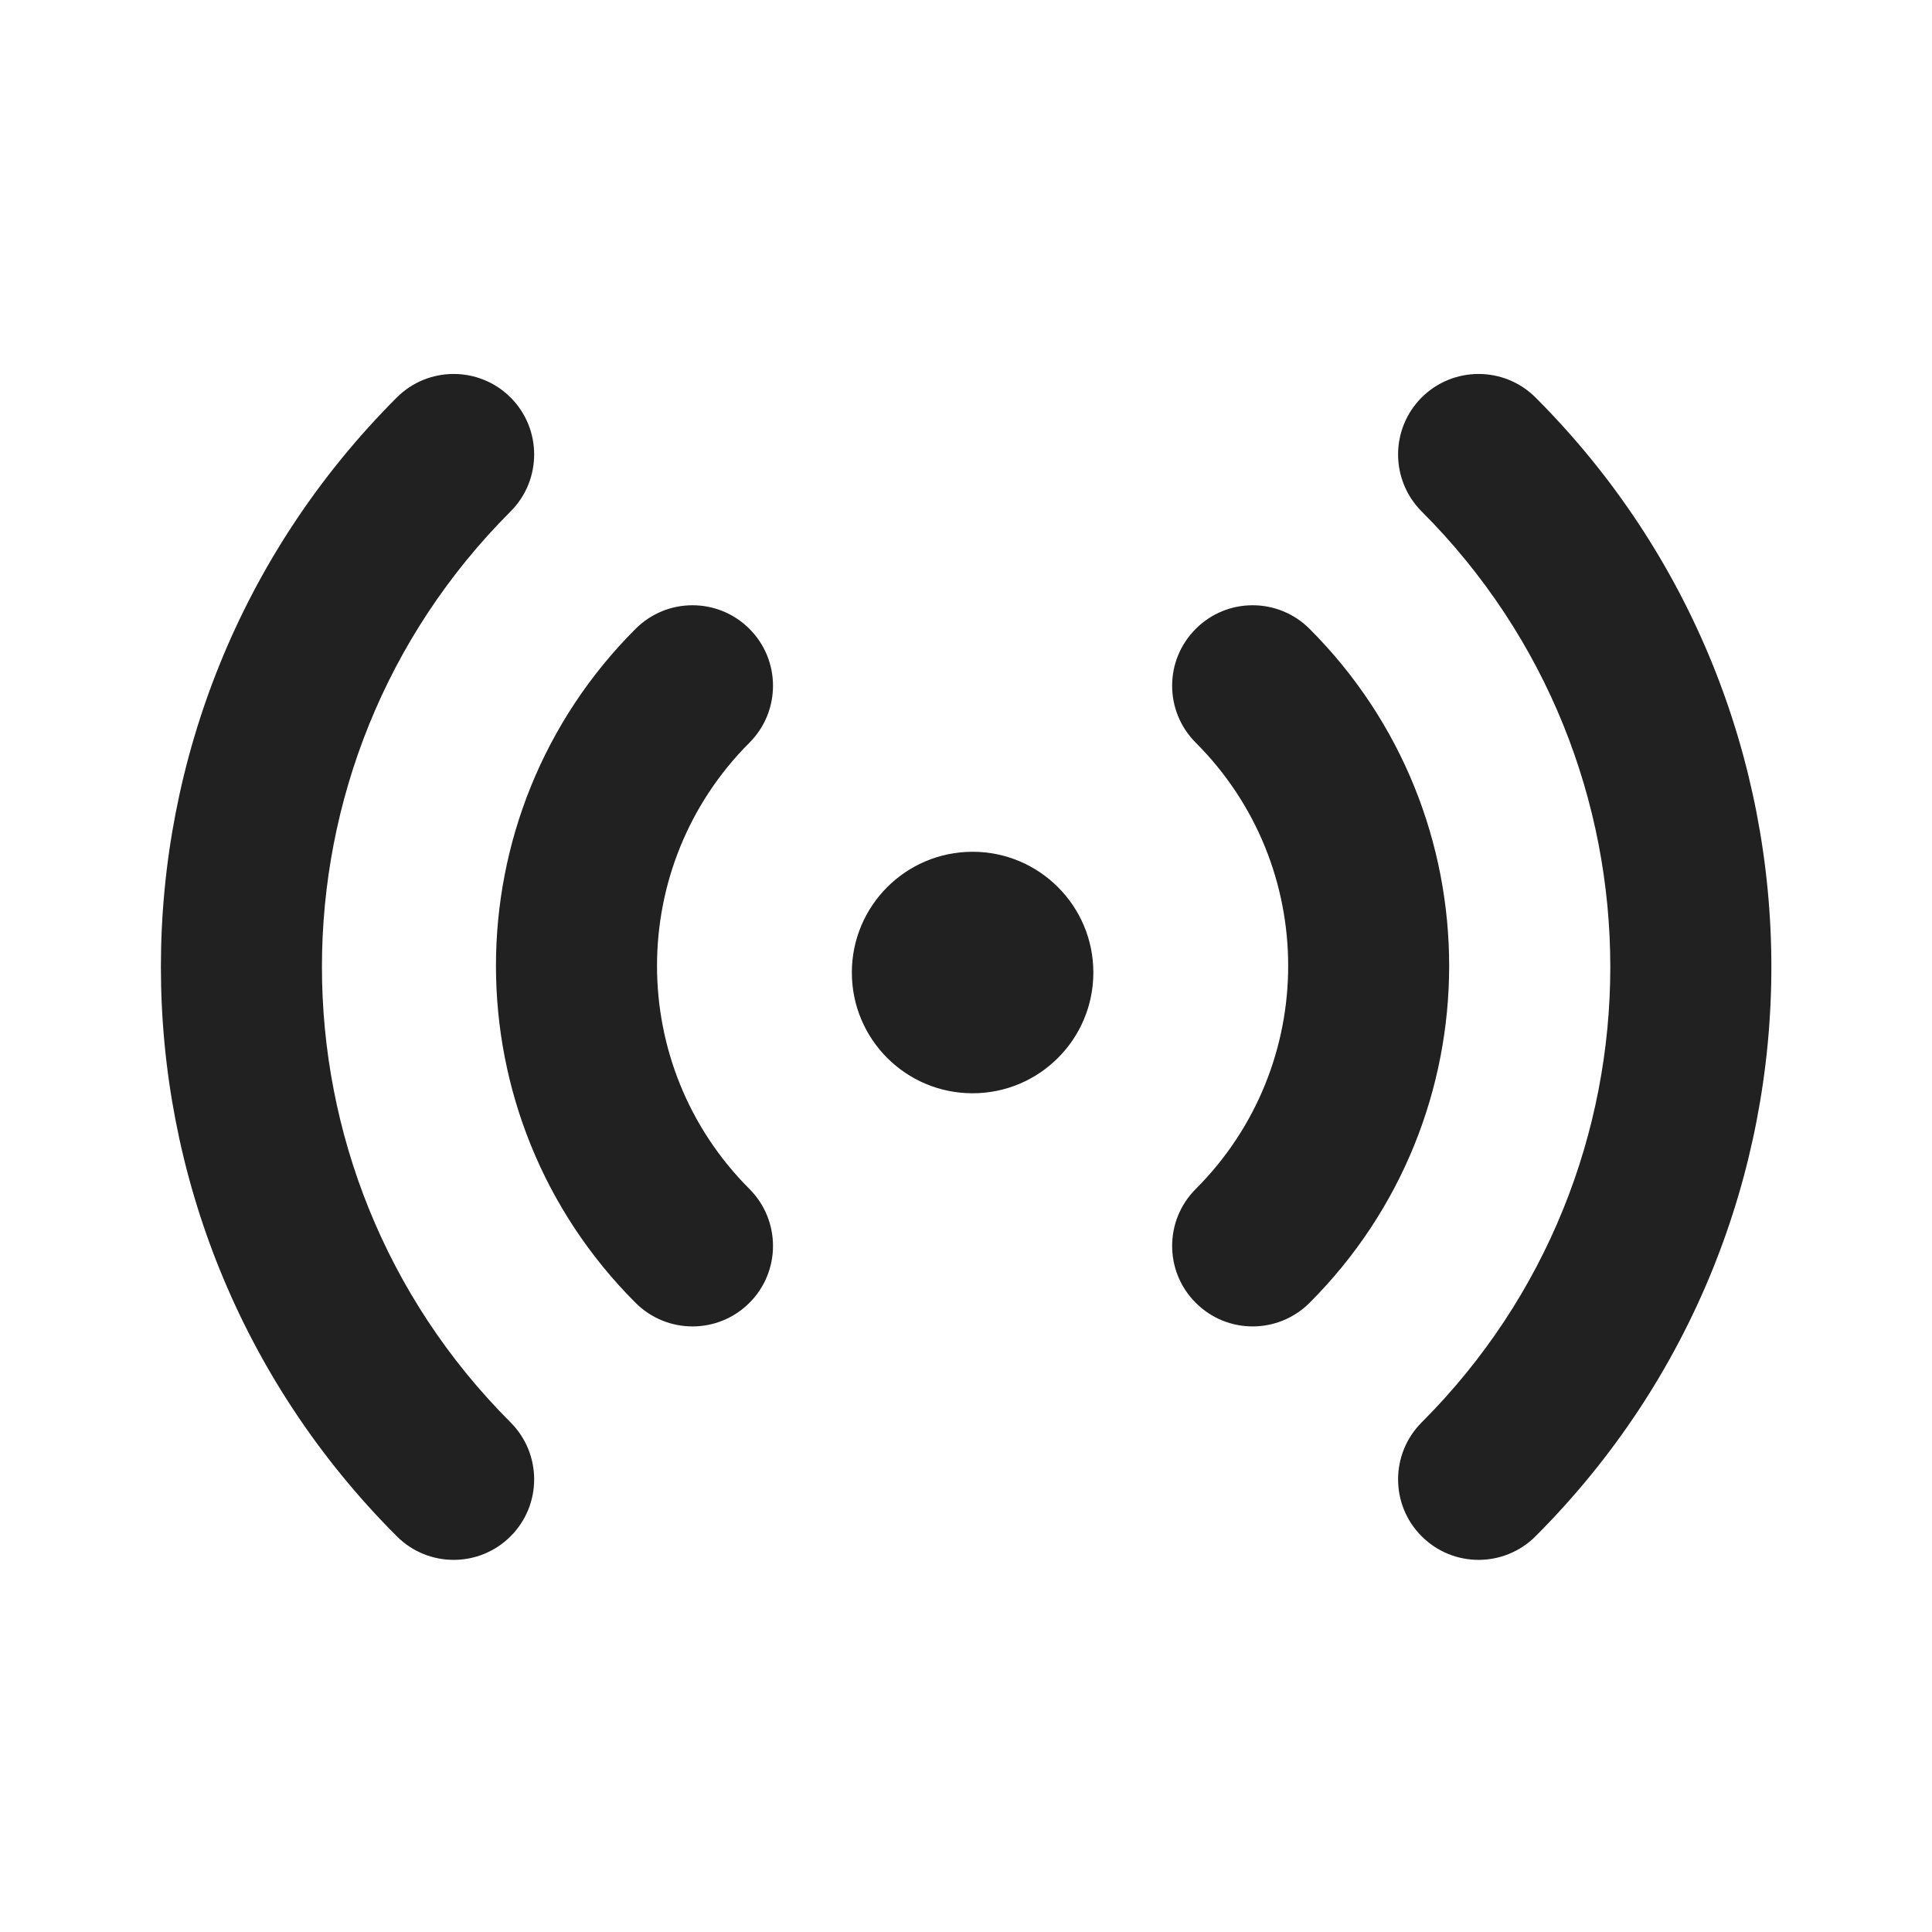
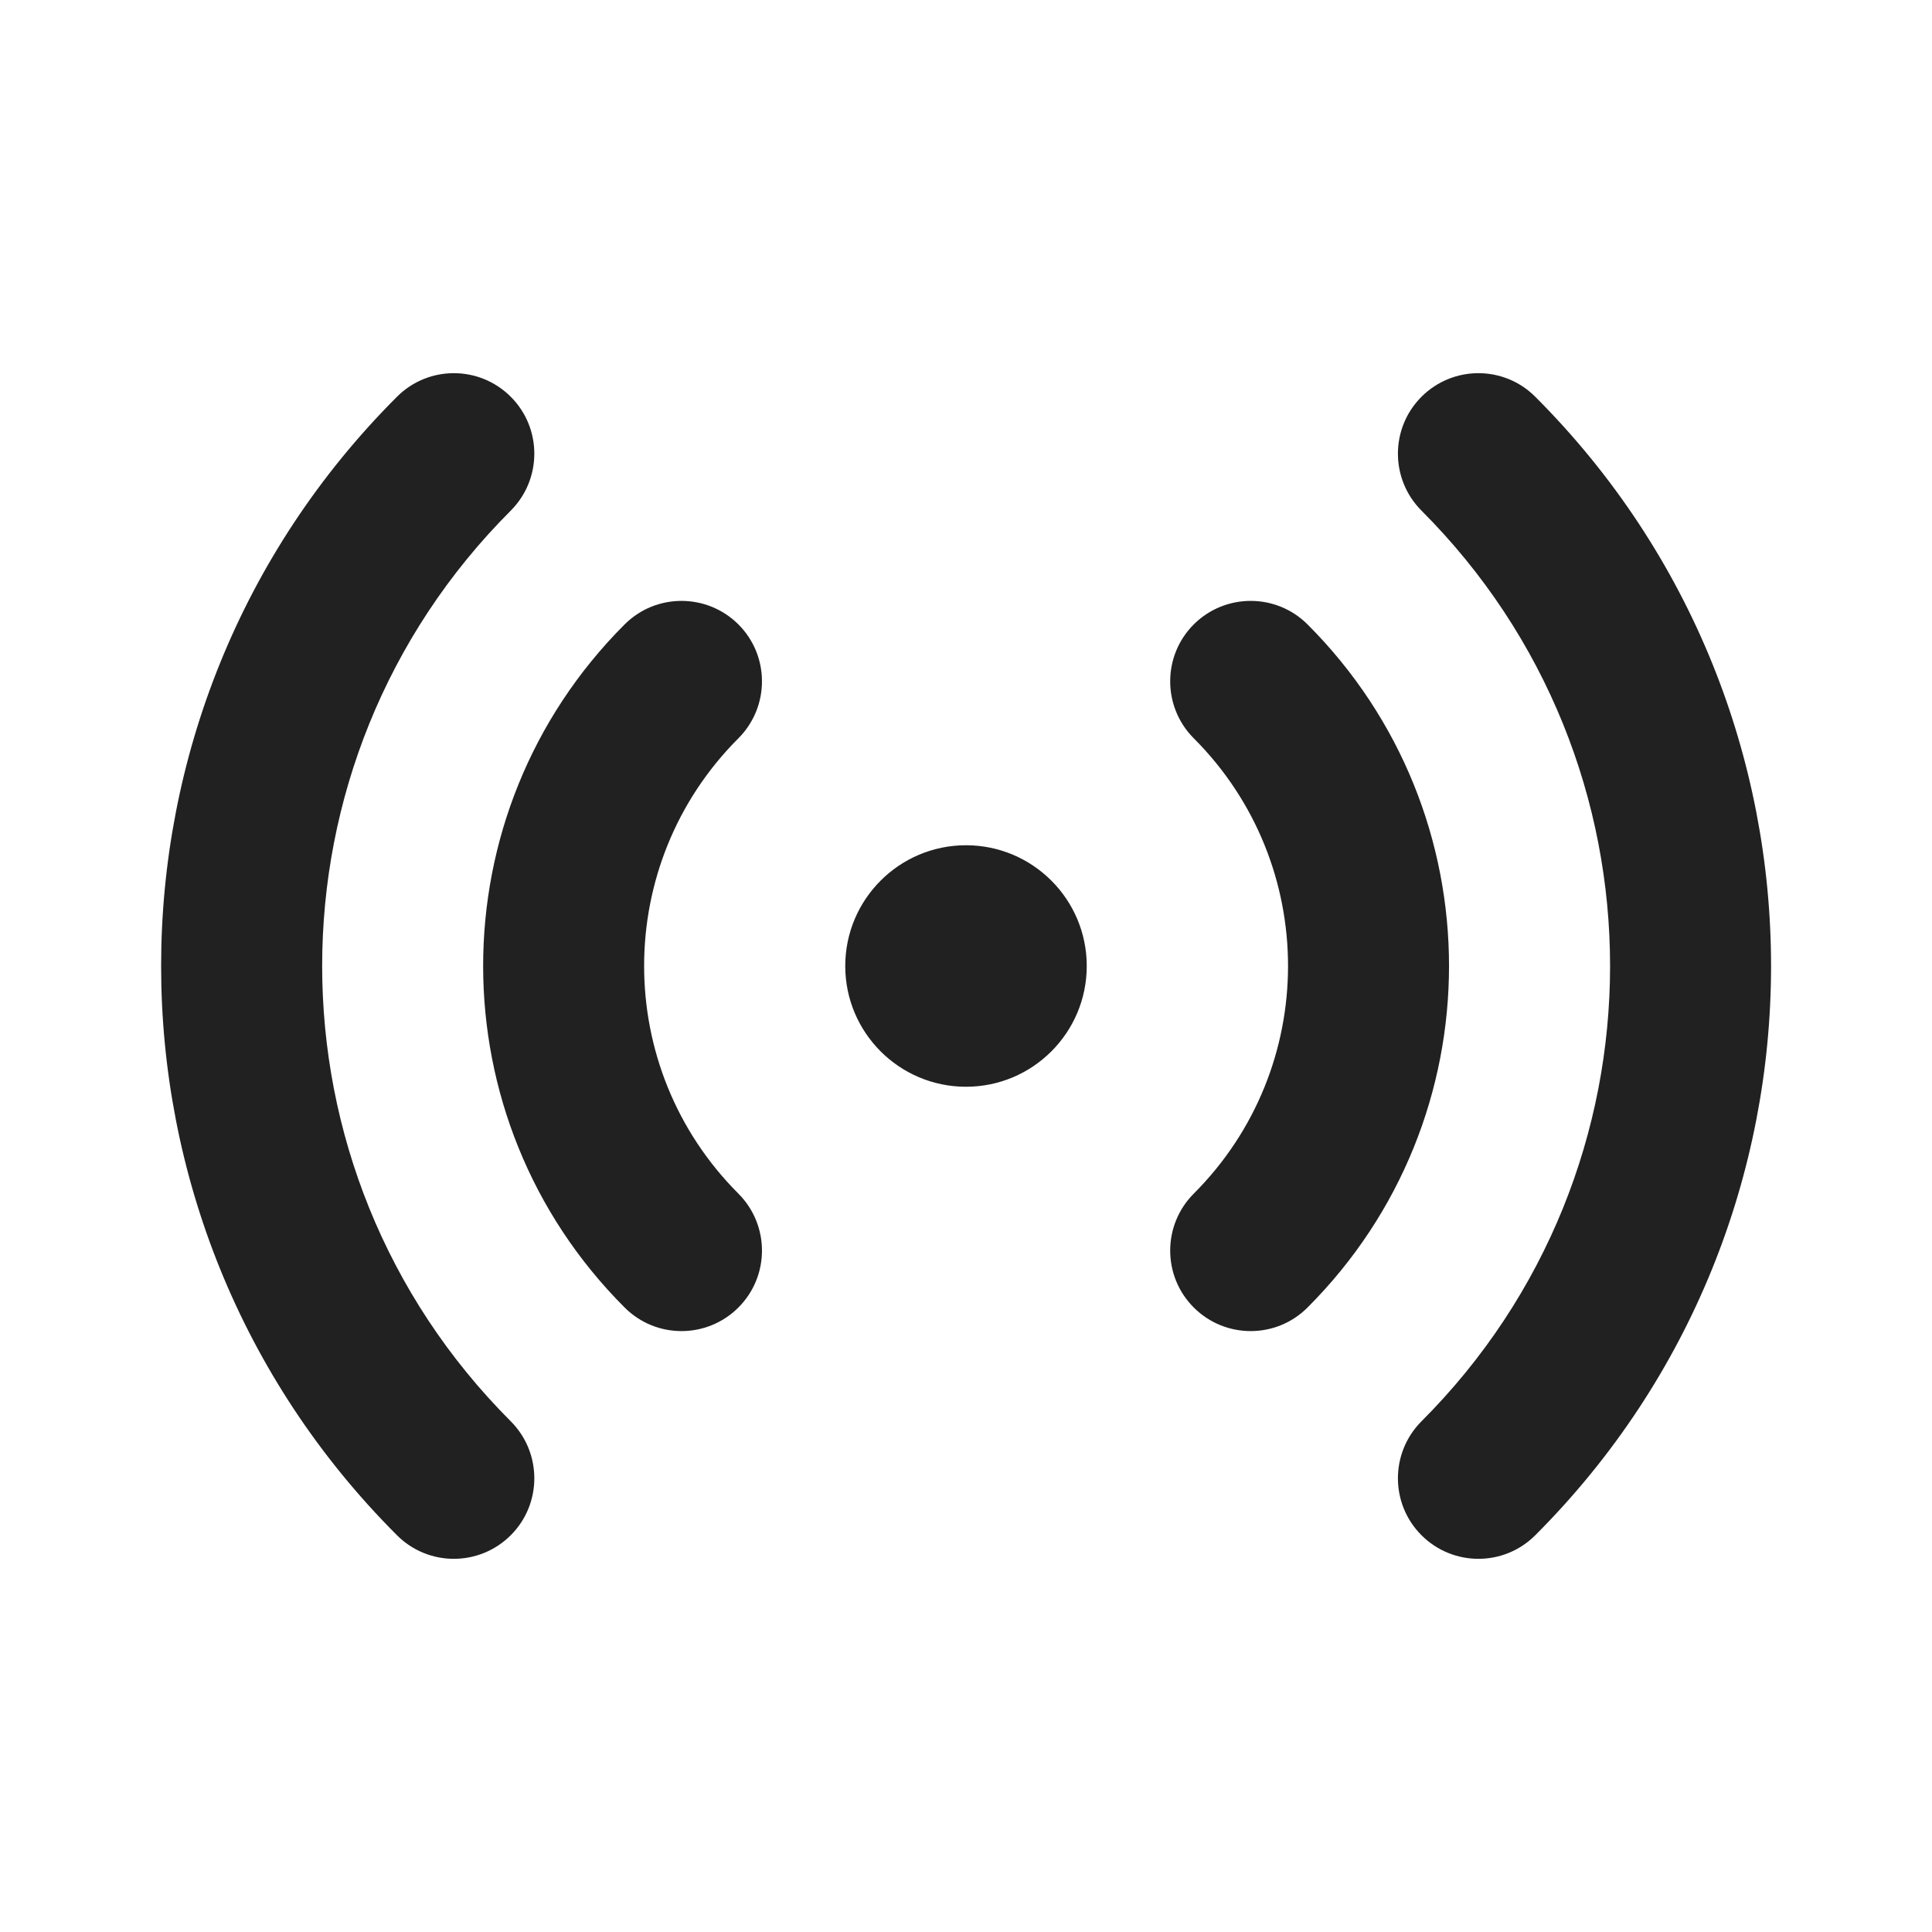
<svg xmlns="http://www.w3.org/2000/svg" width="24" height="24" viewBox="0 0 24 24" fill="none">
-   <path d="M6.343 4.938C6.733 5.329 6.733 5.962 6.343 6.353C3.218 9.478 3.218 14.545 6.343 17.67C6.733 18.061 6.733 18.694 6.343 19.084C5.952 19.475 5.319 19.475 4.929 19.084C1.022 15.178 1.022 8.845 4.929 4.938C5.319 4.548 5.952 4.548 6.343 4.938ZM19.075 4.938C22.981 8.845 22.981 15.178 19.075 19.084C18.684 19.475 18.051 19.475 17.66 19.084C17.27 18.694 17.27 18.061 17.66 17.67C20.785 14.545 20.785 9.478 17.66 6.353C17.27 5.962 17.27 5.329 17.66 4.938C18.051 4.548 18.684 4.548 19.075 4.938ZM9.31 7.812C9.7 8.202 9.7 8.835 9.31 9.226C7.779 10.757 7.779 13.239 9.31 14.77C9.7 15.161 9.7 15.794 9.31 16.184C8.919 16.575 8.286 16.575 7.895 16.184C5.583 13.872 5.583 10.124 7.895 7.812C8.286 7.421 8.919 7.421 9.31 7.812ZM16.268 7.812C18.58 10.124 18.58 13.872 16.268 16.184C15.877 16.575 15.244 16.575 14.854 16.184C14.463 15.794 14.463 15.161 14.854 14.77C16.385 13.239 16.385 10.757 14.854 9.226C14.463 8.835 14.463 8.202 14.854 7.812C15.244 7.421 15.877 7.421 16.268 7.812ZM12.082 10.581C12.91 10.581 13.582 11.253 13.582 12.081C13.582 12.91 12.91 13.581 12.082 13.581C11.253 13.581 10.582 12.91 10.582 12.081C10.582 11.253 11.253 10.581 12.082 10.581Z" fill="#212121" />
+   <path d="M4.931 4.929C5.321 4.538 5.954 4.538 6.345 4.929C6.735 5.319 6.735 5.952 6.345 6.343C3.221 9.467 3.221 14.532 6.345 17.656C6.735 18.047 6.735 18.681 6.345 19.071C5.954 19.462 5.321 19.462 4.931 19.071C1.025 15.166 1.025 8.834 4.931 4.929ZM17.658 4.929C18.049 4.538 18.682 4.538 19.072 4.929C22.977 8.834 22.977 15.166 19.072 19.071C18.682 19.462 18.049 19.462 17.658 19.071C17.268 18.681 17.268 18.047 17.658 17.656C20.782 14.532 20.782 9.467 17.658 6.343C17.268 5.952 17.268 5.319 17.658 4.929ZM7.759 7.757C8.149 7.367 8.782 7.367 9.173 7.757C9.563 8.147 9.563 8.78 9.173 9.171C7.611 10.733 7.611 13.266 9.173 14.828C9.563 15.219 9.563 15.852 9.173 16.242C8.782 16.633 8.149 16.633 7.759 16.242C5.416 13.899 5.416 10.1 7.759 7.757ZM14.829 7.757C15.22 7.367 15.853 7.367 16.243 7.757C18.586 10.1 18.586 13.899 16.243 16.242C15.853 16.633 15.22 16.633 14.829 16.242C14.439 15.852 14.439 15.219 14.829 14.828C16.391 13.266 16.391 10.733 14.829 9.171C14.439 8.78 14.439 8.147 14.829 7.757ZM12 10.5C12.828 10.5 13.5 11.172 13.5 12C13.5 12.828 12.828 13.5 12 13.5C11.172 13.5 10.5 12.828 10.5 12C10.5 11.172 11.172 10.5 12 10.5Z" fill="#212121" />
</svg>
